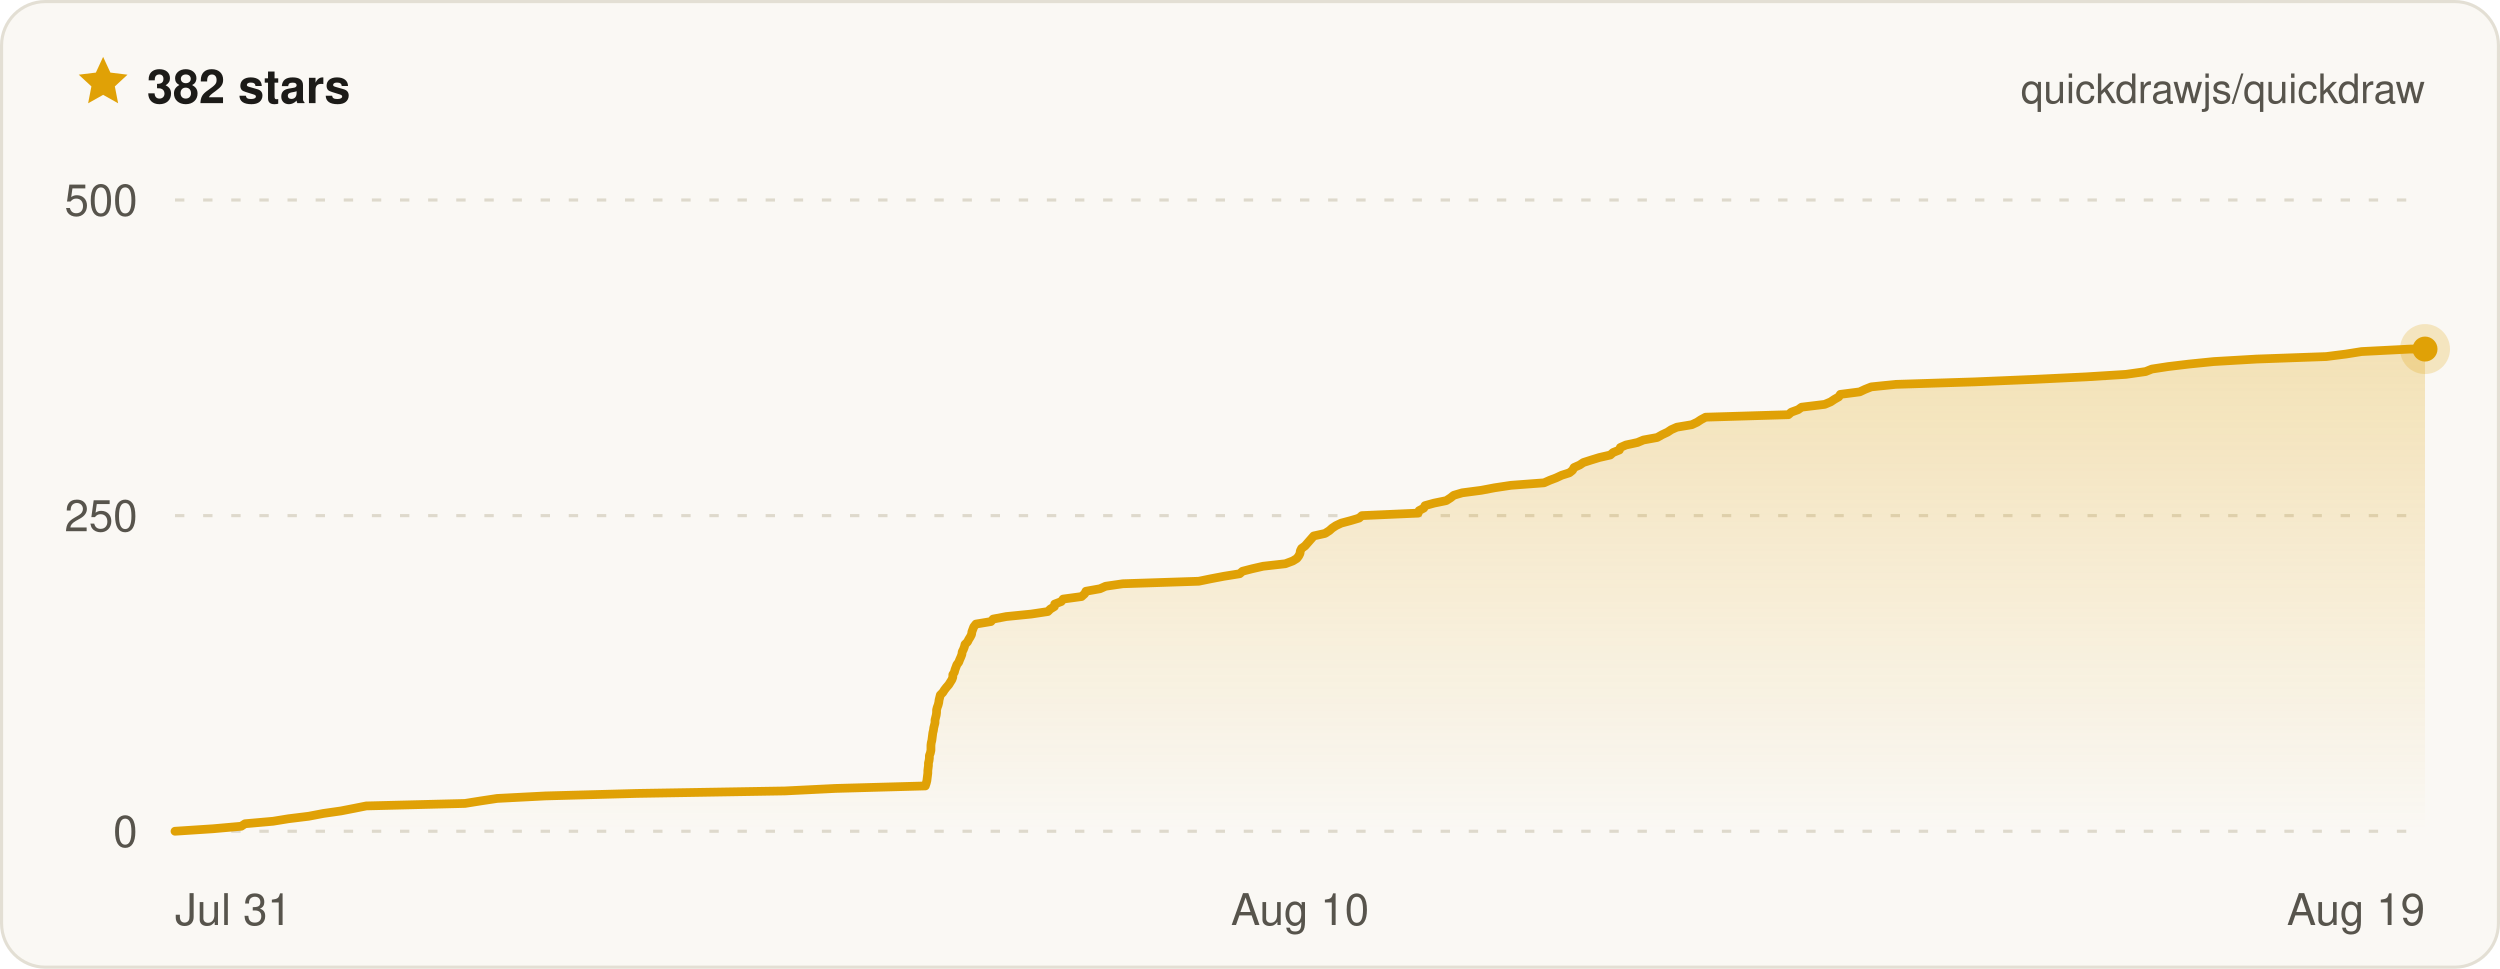
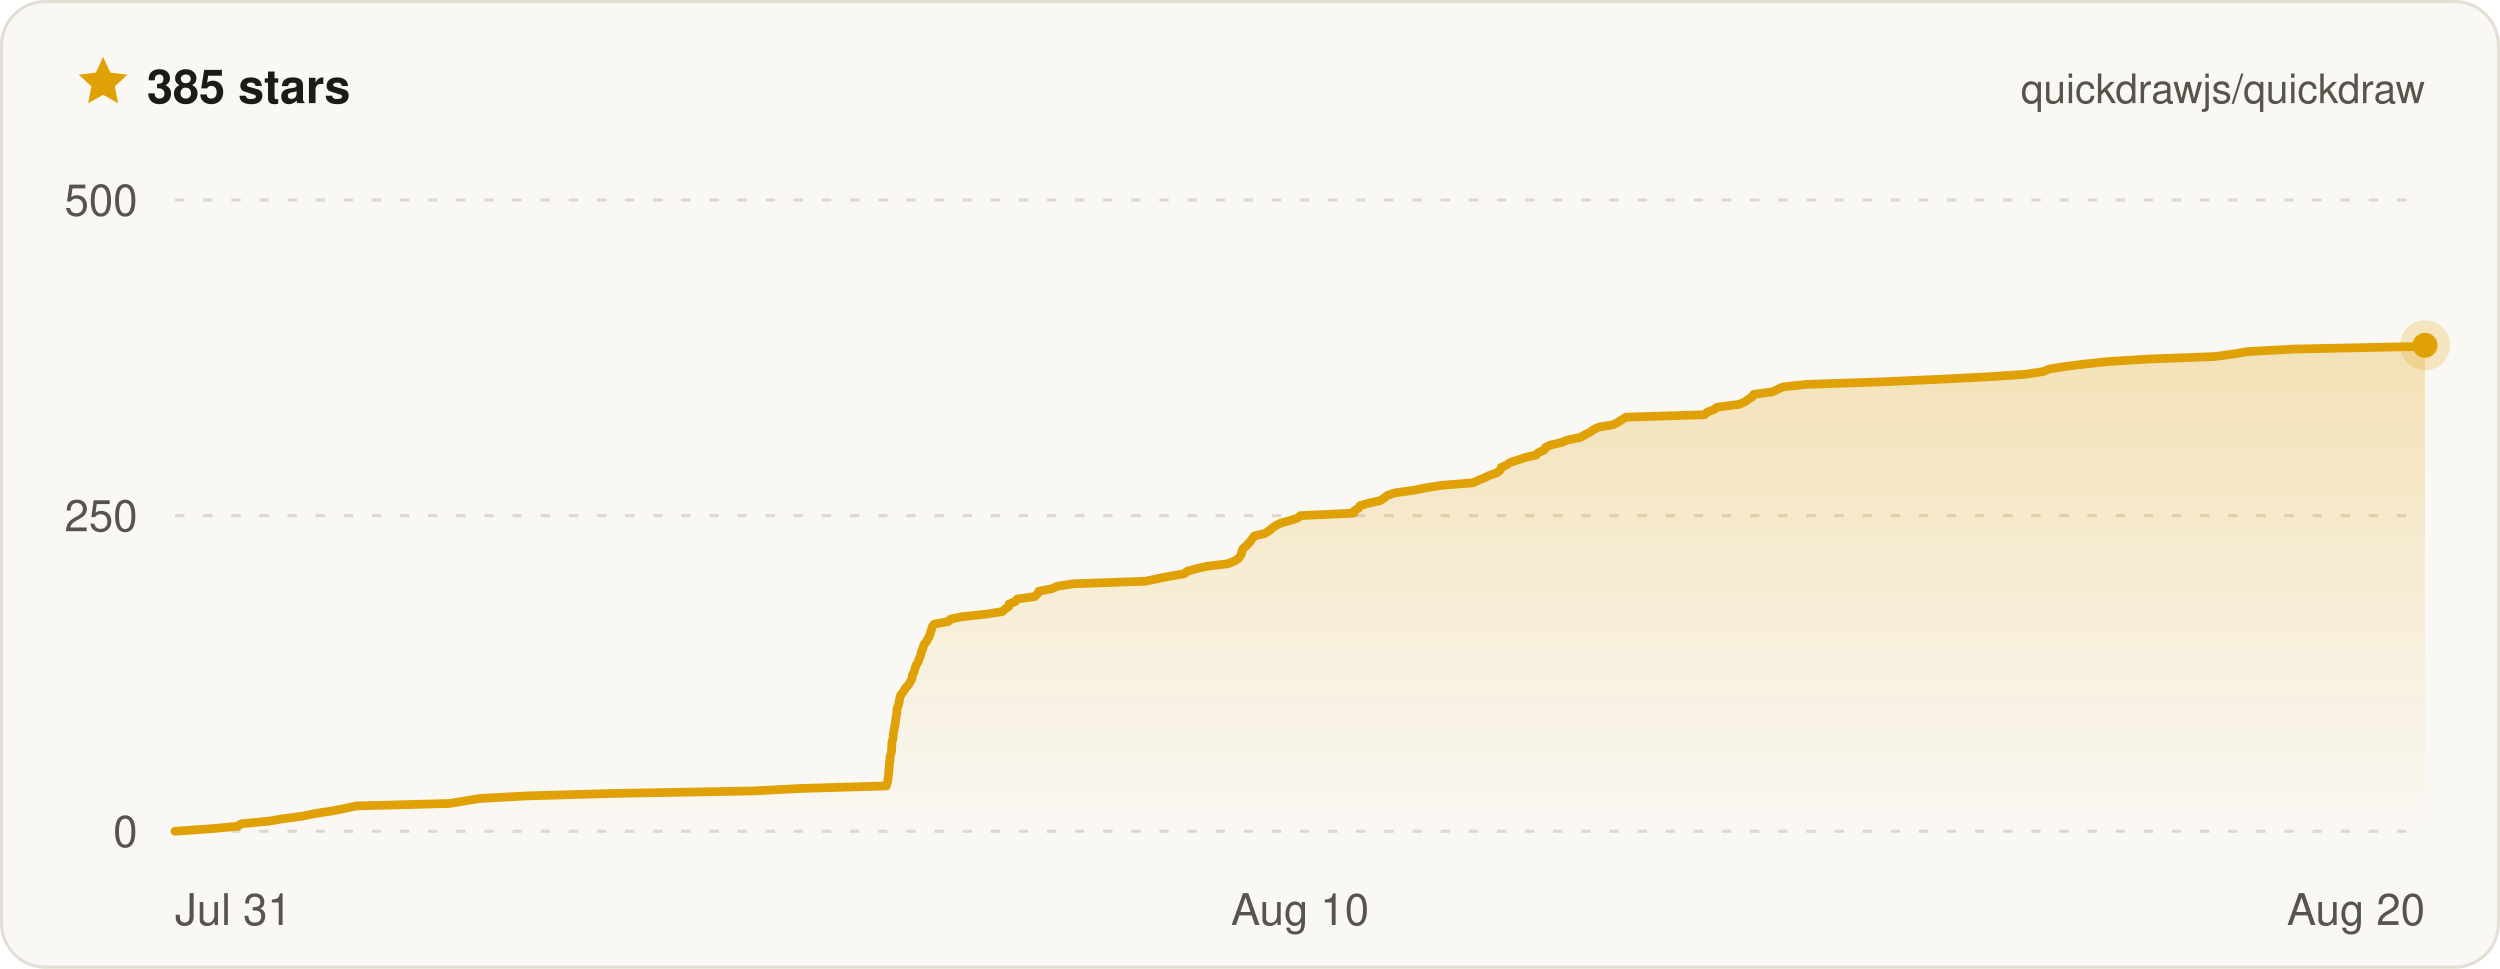
- <svg xmlns="http://www.w3.org/2000/svg" width="800" height="310" viewBox="0 0 800 310" font-family="ui-sans-serif, -apple-system, BlinkMacSystemFont, Segoe UI, Helvetica, Arial, sans-serif" role="img" aria-label="Quickdraw star history on GitHub — 382 stars">
+ <svg xmlns="http://www.w3.org/2000/svg" width="800" height="310" viewBox="0 0 800 310" font-family="ui-sans-serif, -apple-system, BlinkMacSystemFont, Segoe UI, Helvetica, Arial, sans-serif" role="img" aria-label="Quickdraw star history on GitHub — 385 stars">
  <defs>
    <linearGradient id="qd-star-fill" x1="0" y1="0" x2="0" y2="1">
      <stop offset="0%" stop-color="rgba(224, 161, 6, 0.26)" />
      <stop offset="100%" stop-color="rgba(224, 161, 6, 0)" />
    </linearGradient>
  </defs>
  <rect x="0.5" y="0.5" width="799" height="309" rx="14" fill="#faf8f4" stroke="#e3dfd4" />
  <g transform="translate(24 17) scale(0.75)">
    <path d="M12 1.6l3.1 6.7 7.3.9-5.4 5 1.4 7.2L12 17.8l-6.4 3.6L7 14.2 1.6 9.2l7.3-.9L12 1.6z" fill="#e0a106" />
  </g>
-   <text x="47" y="33" fill="#1c1b18" font-size="15" font-weight="700">382 stars</text>
+   <text x="47" y="33" fill="#1c1b18" font-size="15" font-weight="700">385 stars</text>
  <text x="776" y="33" fill="#57544c" font-size="13" text-anchor="end">quickdrawjs/quickdraw</text>
  <line x1="56" x2="776" y1="266" y2="266" stroke="#ded9cc" stroke-width="1" stroke-dasharray="3 6" />
  <line x1="56" x2="776" y1="165" y2="165" stroke="#ded9cc" stroke-width="1" stroke-dasharray="3 6" />
  <line x1="56" x2="776" y1="64" y2="64" stroke="#ded9cc" stroke-width="1" stroke-dasharray="3 6" />
-   <path d="M56 266 L68.2 265.2 L77.2 264.4 L78.4 263.6 L87.4 262.8 L92.3 262 L98.8 261.2 L103.5 260.3 L109.1 259.5 L113.2 258.7 L117.2 257.9 L148.8 257.1 L153.8 256.3 L159.1 255.5 L174.5 254.7 L203.7 253.9 L251.2 253.1 L267.3 252.3 L296.1 251.5 L296.4 250.6 L296.6 249.8 L296.7 249 L296.8 248.2 L296.9 247.4 L296.9 246.6 L297 245.8 L297.1 245 L297.1 244.2 L297.3 243.4 L297.4 242.6 L297.4 241.8 L297.7 241 L297.9 240.1 L297.9 239.3 L297.9 238.5 L298 237.7 L298.2 236.9 L298.3 236.1 L298.4 235.3 L298.5 234.5 L298.7 233.7 L298.8 232.9 L299 232.1 L299.2 231.3 L299.2 230.4 L299.4 229.6 L299.6 228.8 L299.7 228 L299.7 227.2 L299.9 226.4 L300.2 225.6 L300.4 224.8 L300.5 224 L300.7 223.2 L300.9 222.4 L301.7 221.6 L302.2 220.8 L302.9 219.9 L303.6 219.1 L304.1 218.3 L304.6 217.5 L304.9 216.7 L304.9 215.9 L305.4 215.1 L305.6 214.3 L305.9 213.5 L306.2 212.7 L306.8 211.9 L307.1 211.1 L307.5 210.2 L307.8 209.4 L307.9 208.6 L308.3 207.8 L308.6 207 L308.8 206.2 L309.6 205.4 L310 204.6 L310.5 203.8 L310.9 203 L311 202.2 L311.3 201.4 L311.6 200.6 L312.3 199.7 L317.1 198.9 L317.8 198.1 L322 197.3 L330 196.5 L335.3 195.7 L336.1 194.9 L337.4 194.1 L337.5 193.3 L339.6 192.5 L340.2 191.7 L346.1 190.9 L347.1 190 L347.5 189.2 L352 188.4 L353.8 187.6 L359.3 186.8 L383.6 186 L387.5 185.2 L391.7 184.4 L396.7 183.6 L397.6 182.8 L400.7 182 L404.2 181.2 L411.3 180.4 L413.7 179.5 L415 178.7 L415.6 177.9 L416 177.1 L416.1 176.3 L416.5 175.5 L417.6 174.7 L418.3 173.9 L419 173.1 L419.7 172.3 L420.4 171.5 L424 170.7 L425.4 169.8 L426.3 169 L427.5 168.2 L429.2 167.4 L432.2 166.6 L434.9 165.8 L435.8 165 L453.8 164.2 L454.1 163.4 L455.6 162.6 L456 161.8 L458.9 161 L462.8 160.2 L464.2 159.3 L465.2 158.5 L467.9 157.7 L474 156.9 L478.2 156.1 L483.5 155.3 L494.1 154.5 L495.9 153.7 L498 152.9 L499.7 152.1 L502.2 151.3 L503.2 150.5 L503.7 149.6 L505.5 148.8 L506.7 148 L509.2 147.2 L511.8 146.4 L515.3 145.6 L516.2 144.8 L518.2 144 L518.5 143.2 L520.3 142.4 L524 141.6 L525.9 140.8 L530.3 140 L531.9 139.1 L533.6 138.3 L534.8 137.5 L536.6 136.7 L541.4 135.9 L543.1 135.1 L544.3 134.3 L545.8 133.5 L572.3 132.7 L573.2 131.9 L575.4 131.1 L576.5 130.3 L583.9 129.4 L585.8 128.6 L587 127.8 L588.4 127 L588.9 126.2 L595.1 125.4 L596.8 124.6 L598.8 123.8 L606.6 123 L631.9 122.2 L650.9 121.4 L667.5 120.6 L680.3 119.8 L686.6 118.9 L688.6 118.1 L693.8 117.3 L700.5 116.5 L708.4 115.7 L722.1 114.9 L744.4 114.1 L750.7 113.3 L755.7 112.5 L771.3 111.7 L776 111.7 L776 266 L56 266 Z" fill="url(#qd-star-fill)" />
-   <path d="M56 266 L68.2 265.2 L77.2 264.4 L78.4 263.6 L87.4 262.8 L92.3 262 L98.8 261.2 L103.5 260.3 L109.1 259.5 L113.2 258.7 L117.2 257.9 L148.8 257.1 L153.8 256.3 L159.1 255.5 L174.5 254.7 L203.7 253.9 L251.2 253.1 L267.3 252.3 L296.1 251.5 L296.4 250.6 L296.6 249.8 L296.7 249 L296.8 248.2 L296.9 247.4 L296.9 246.6 L297 245.8 L297.1 245 L297.1 244.2 L297.3 243.4 L297.4 242.6 L297.4 241.8 L297.7 241 L297.9 240.1 L297.9 239.3 L297.9 238.5 L298 237.7 L298.2 236.9 L298.3 236.1 L298.4 235.3 L298.5 234.5 L298.7 233.7 L298.8 232.9 L299 232.1 L299.2 231.3 L299.2 230.4 L299.4 229.6 L299.6 228.8 L299.7 228 L299.7 227.2 L299.9 226.4 L300.2 225.6 L300.4 224.8 L300.5 224 L300.7 223.2 L300.9 222.4 L301.7 221.6 L302.2 220.8 L302.9 219.9 L303.6 219.1 L304.1 218.3 L304.6 217.5 L304.9 216.7 L304.9 215.9 L305.4 215.1 L305.6 214.3 L305.9 213.5 L306.2 212.7 L306.8 211.9 L307.1 211.1 L307.5 210.2 L307.8 209.4 L307.9 208.6 L308.3 207.8 L308.6 207 L308.8 206.2 L309.6 205.4 L310 204.6 L310.5 203.8 L310.9 203 L311 202.2 L311.3 201.4 L311.6 200.6 L312.3 199.7 L317.1 198.9 L317.8 198.1 L322 197.3 L330 196.5 L335.3 195.7 L336.1 194.9 L337.4 194.1 L337.5 193.3 L339.6 192.5 L340.2 191.7 L346.1 190.9 L347.1 190 L347.5 189.2 L352 188.4 L353.8 187.6 L359.3 186.8 L383.6 186 L387.5 185.2 L391.7 184.4 L396.7 183.6 L397.6 182.8 L400.7 182 L404.2 181.2 L411.3 180.4 L413.7 179.5 L415 178.7 L415.6 177.9 L416 177.1 L416.1 176.3 L416.5 175.5 L417.6 174.7 L418.3 173.9 L419 173.1 L419.7 172.3 L420.4 171.5 L424 170.7 L425.4 169.8 L426.3 169 L427.5 168.2 L429.2 167.4 L432.2 166.6 L434.9 165.8 L435.8 165 L453.8 164.2 L454.1 163.4 L455.6 162.6 L456 161.8 L458.9 161 L462.8 160.2 L464.2 159.3 L465.2 158.5 L467.9 157.7 L474 156.9 L478.2 156.1 L483.5 155.3 L494.1 154.5 L495.9 153.7 L498 152.9 L499.7 152.1 L502.2 151.3 L503.2 150.5 L503.7 149.6 L505.5 148.8 L506.7 148 L509.2 147.2 L511.8 146.4 L515.3 145.6 L516.2 144.8 L518.2 144 L518.5 143.2 L520.3 142.4 L524 141.6 L525.9 140.8 L530.3 140 L531.9 139.1 L533.6 138.3 L534.8 137.5 L536.6 136.7 L541.4 135.9 L543.1 135.1 L544.3 134.3 L545.8 133.5 L572.3 132.7 L573.2 131.9 L575.4 131.1 L576.5 130.3 L583.9 129.4 L585.8 128.6 L587 127.8 L588.4 127 L588.9 126.2 L595.1 125.4 L596.8 124.6 L598.8 123.8 L606.6 123 L631.9 122.2 L650.9 121.4 L667.5 120.6 L680.3 119.8 L686.6 118.9 L688.6 118.1 L693.8 117.3 L700.5 116.5 L708.4 115.7 L722.1 114.9 L744.4 114.1 L750.7 113.3 L755.7 112.5 L771.3 111.7 L776 111.7" fill="none" stroke="#e0a106" stroke-width="2.8" stroke-linejoin="round" stroke-linecap="round" />
-   <circle cx="776" cy="111.7" r="8" fill="#e0a106" opacity="0.22" />
-   <circle cx="776" cy="111.7" r="4" fill="#e0a106" />
+   <path d="M56 266 L67.5 265.2 L76.1 264.4 L77.2 263.6 L85.8 262.8 L90.5 262 L96.6 261.2 L101 260.3 L106.3 259.5 L110.3 258.7 L114 257.9 L144 257.1 L148.7 256.3 L153.7 255.5 L168.4 254.7 L196.1 253.9 L241 253.1 L256.4 252.3 L283.6 251.5 L283.9 250.6 L284.1 249.8 L284.2 249 L284.3 248.2 L284.4 247.4 L284.4 246.6 L284.5 245.8 L284.6 245 L284.6 244.2 L284.8 243.4 L284.8 242.6 L284.9 241.8 L285.2 241 L285.3 240.1 L285.3 239.3 L285.4 238.5 L285.4 237.7 L285.6 236.9 L285.8 236.1 L285.8 235.3 L285.9 234.5 L286.1 233.7 L286.2 232.9 L286.4 232.1 L286.5 231.3 L286.6 230.4 L286.7 229.6 L286.9 228.8 L287 228 L287 227.2 L287.2 226.4 L287.5 225.6 L287.7 224.8 L287.8 224 L288 223.2 L288.2 222.4 L288.9 221.6 L289.4 220.8 L290 219.9 L290.8 219.1 L291.2 218.3 L291.7 217.5 L291.9 216.7 L292 215.9 L292.5 215.1 L292.7 214.3 L292.9 213.5 L293.2 212.7 L293.8 211.9 L294 211.1 L294.4 210.2 L294.7 209.4 L294.8 208.6 L295.2 207.8 L295.4 207 L295.7 206.2 L296.4 205.4 L296.8 204.6 L297.3 203.8 L297.6 203 L297.8 202.2 L298.1 201.4 L298.3 200.6 L299 199.7 L303.5 198.9 L304.2 198.1 L308.2 197.3 L315.8 196.5 L320.8 195.7 L321.6 194.9 L322.8 194.1 L322.9 193.3 L324.9 192.5 L325.5 191.7 L331.1 190.9 L332 190 L332.4 189.2 L336.6 188.4 L338.3 187.6 L343.5 186.8 L366.6 186 L370.3 185.2 L374.2 184.4 L379 183.6 L379.9 182.8 L382.8 182 L386.2 181.2 L392.9 180.4 L395.1 179.5 L396.3 178.7 L396.9 177.9 L397.3 177.1 L397.4 176.3 L397.8 175.5 L398.8 174.7 L399.5 173.9 L400.2 173.1 L400.8 172.3 L401.4 171.5 L404.8 170.7 L406.2 169.8 L407.1 169 L408.2 168.2 L409.8 167.4 L412.7 166.6 L415.2 165.8 L416.1 165 L433.2 164.2 L433.4 163.4 L434.8 162.6 L435.2 161.8 L438 161 L441.7 160.2 L443 159.3 L444 158.5 L446.5 157.7 L452.3 156.9 L456.2 156.1 L461.3 155.3 L471.3 154.5 L473.1 153.7 L475 152.9 L476.7 152.1 L479 151.3 L480 150.5 L480.4 149.6 L482.1 148.8 L483.2 148 L485.7 147.2 L488.1 146.4 L491.5 145.6 L492.3 144.8 L494.2 144 L494.5 143.2 L496.2 142.4 L499.7 141.6 L501.5 140.8 L505.7 140 L507.2 139.1 L508.8 138.3 L509.9 137.5 L511.6 136.7 L516.2 135.9 L517.8 135.1 L519 134.3 L520.3 133.5 L545.5 132.7 L546.3 131.9 L548.4 131.1 L549.5 130.3 L556.5 129.4 L558.3 128.6 L559.4 127.8 L560.7 127 L561.2 126.2 L567.1 125.4 L568.8 124.6 L570.6 123.8 L578 123 L602 122.2 L620 121.4 L635.8 120.6 L647.9 119.8 L653.8 118.9 L655.7 118.1 L660.7 117.3 L667 116.5 L674.5 115.7 L687.5 114.9 L708.6 114.1 L714.6 113.3 L719.3 112.5 L734.1 111.7 L772.6 110.9 L776 110.5 L776 110.5 L776 266 L56 266 Z" fill="url(#qd-star-fill)" />
+   <path d="M56 266 L67.5 265.2 L76.1 264.4 L77.2 263.6 L85.8 262.8 L90.5 262 L96.6 261.2 L101 260.3 L106.3 259.5 L110.3 258.7 L114 257.9 L144 257.1 L148.7 256.3 L153.7 255.5 L168.4 254.7 L196.1 253.9 L241 253.1 L256.4 252.3 L283.6 251.5 L283.9 250.6 L284.1 249.8 L284.2 249 L284.3 248.2 L284.4 247.4 L284.4 246.6 L284.5 245.8 L284.6 245 L284.6 244.2 L284.8 243.4 L284.8 242.6 L284.9 241.8 L285.2 241 L285.3 240.1 L285.3 239.3 L285.4 238.5 L285.4 237.7 L285.6 236.9 L285.8 236.1 L285.8 235.3 L285.9 234.5 L286.1 233.7 L286.2 232.9 L286.4 232.1 L286.5 231.3 L286.6 230.4 L286.7 229.6 L286.9 228.8 L287 228 L287 227.2 L287.2 226.4 L287.5 225.6 L287.7 224.8 L287.8 224 L288 223.2 L288.2 222.4 L288.9 221.6 L289.4 220.8 L290 219.9 L290.8 219.1 L291.2 218.3 L291.7 217.5 L291.9 216.7 L292 215.9 L292.5 215.1 L292.7 214.3 L292.9 213.5 L293.2 212.7 L293.8 211.9 L294 211.1 L294.4 210.2 L294.7 209.4 L294.8 208.6 L295.2 207.8 L295.4 207 L295.7 206.2 L296.4 205.4 L296.8 204.6 L297.3 203.8 L297.6 203 L297.8 202.2 L298.1 201.4 L298.3 200.6 L299 199.7 L303.5 198.9 L304.2 198.1 L308.2 197.3 L315.8 196.5 L320.8 195.7 L321.6 194.9 L322.8 194.1 L322.9 193.3 L324.9 192.5 L325.5 191.7 L331.1 190.9 L332 190 L332.4 189.2 L336.6 188.4 L338.3 187.6 L343.5 186.8 L366.6 186 L370.3 185.2 L374.2 184.4 L379 183.6 L379.9 182.8 L382.8 182 L386.2 181.2 L392.9 180.4 L395.1 179.5 L396.3 178.7 L396.9 177.9 L397.3 177.1 L397.4 176.3 L397.8 175.5 L398.8 174.7 L399.5 173.9 L400.2 173.1 L400.8 172.3 L401.4 171.5 L404.8 170.7 L406.2 169.8 L407.1 169 L408.2 168.2 L409.8 167.4 L412.7 166.6 L415.2 165.8 L416.1 165 L433.2 164.2 L433.4 163.4 L434.8 162.6 L435.2 161.8 L438 161 L441.7 160.2 L443 159.3 L444 158.5 L446.5 157.7 L452.3 156.9 L456.2 156.1 L461.3 155.3 L471.3 154.5 L473.1 153.7 L475 152.9 L476.7 152.1 L479 151.3 L480 150.5 L480.4 149.6 L482.1 148.8 L483.2 148 L485.7 147.2 L488.1 146.4 L491.5 145.6 L492.3 144.8 L494.2 144 L494.5 143.2 L496.2 142.4 L499.7 141.6 L501.5 140.8 L505.7 140 L507.2 139.1 L508.8 138.3 L509.9 137.5 L511.6 136.7 L516.2 135.9 L517.8 135.1 L519 134.3 L520.3 133.5 L545.5 132.7 L546.3 131.9 L548.4 131.1 L549.5 130.3 L556.5 129.4 L558.3 128.6 L559.4 127.8 L560.7 127 L561.2 126.2 L567.1 125.4 L568.8 124.6 L570.6 123.8 L578 123 L602 122.2 L620 121.4 L635.8 120.6 L647.9 119.8 L653.8 118.9 L655.7 118.1 L660.7 117.3 L667 116.5 L674.5 115.7 L687.5 114.9 L708.6 114.1 L714.6 113.3 L719.3 112.5 L734.1 111.7 L772.6 110.9 L776 110.5 L776 110.5" fill="none" stroke="#e0a106" stroke-width="2.8" stroke-linejoin="round" stroke-linecap="round" />
+   <circle cx="776" cy="110.5" r="8" fill="#e0a106" opacity="0.22" />
+   <circle cx="776" cy="110.5" r="4" fill="#e0a106" />
  <text x="44" y="271" fill="#57544c" font-size="14" text-anchor="end">0</text>
  <text x="44" y="170" fill="#57544c" font-size="14" text-anchor="end">250</text>
  <text x="44" y="69" fill="#57544c" font-size="14" text-anchor="end">500</text>
  <text x="56" y="296" fill="#57544c" font-size="14" text-anchor="start">Jul 31</text>
  <text x="416" y="296" fill="#57544c" font-size="14" text-anchor="middle">Aug 10</text>
-   <text x="776" y="296" fill="#57544c" font-size="14" text-anchor="end">Aug 19</text>
+   <text x="776" y="296" fill="#57544c" font-size="14" text-anchor="end">Aug 20</text>
</svg>
